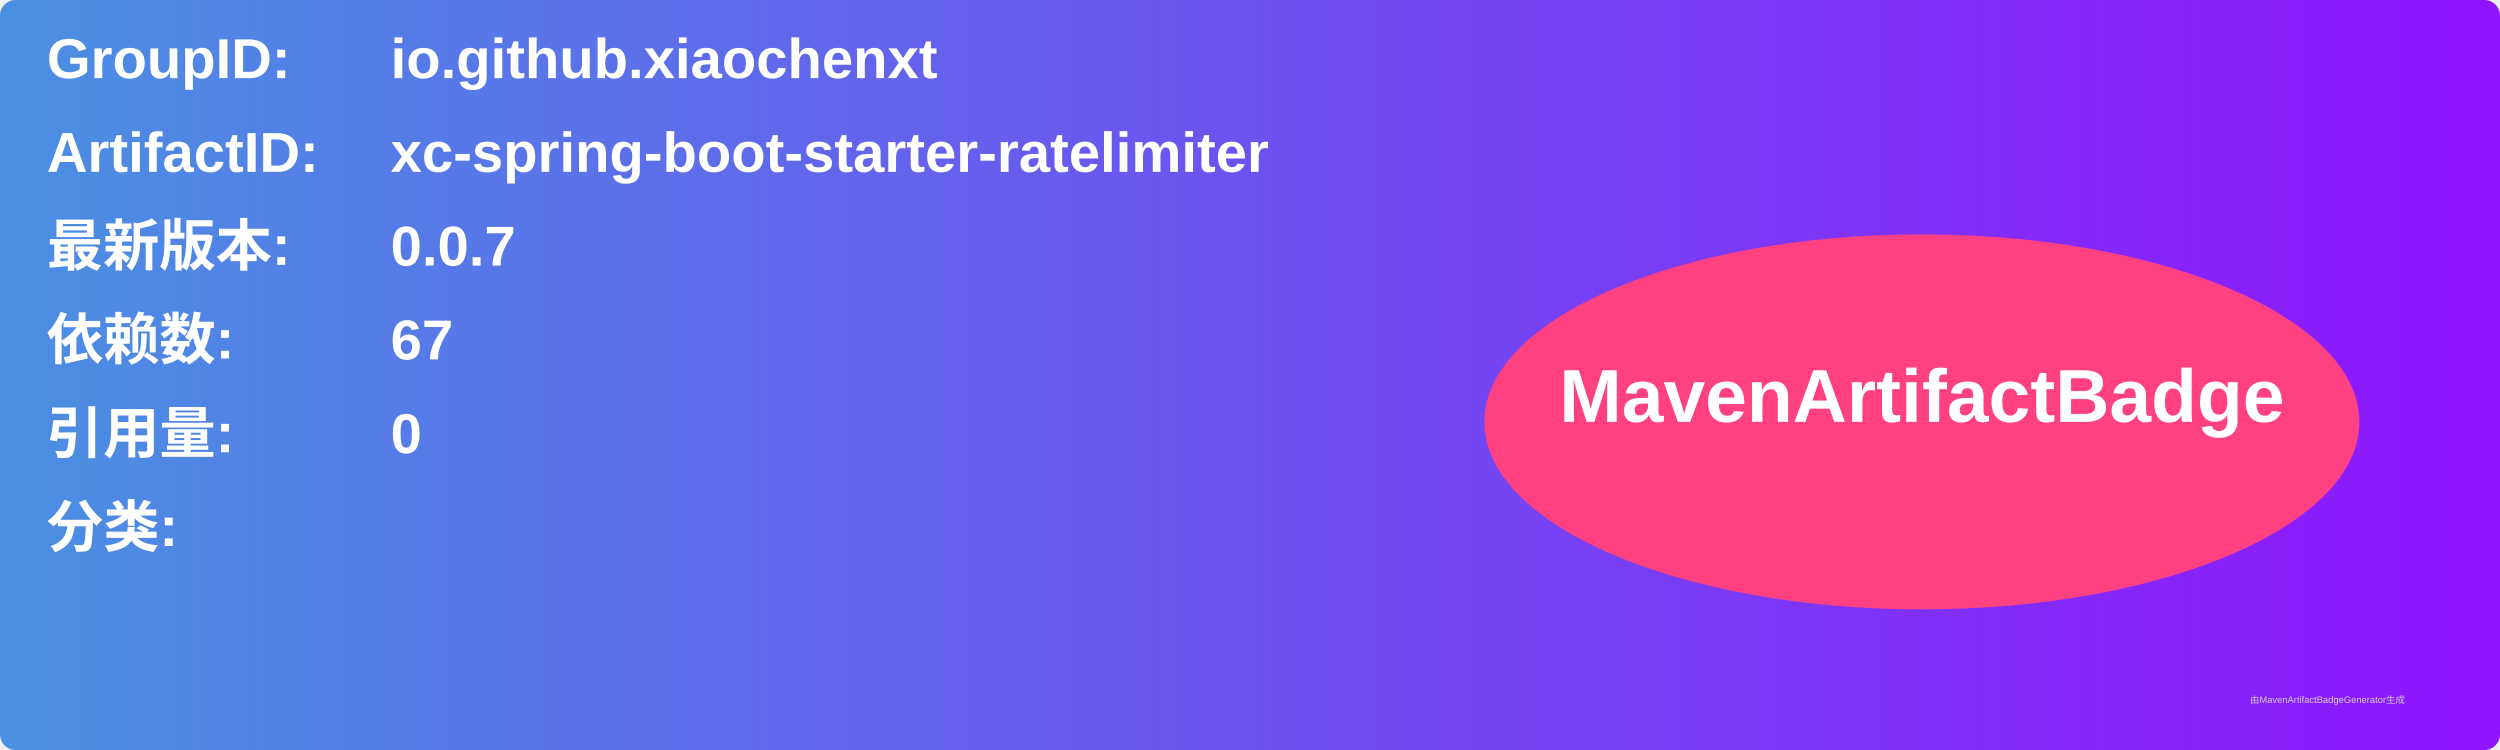
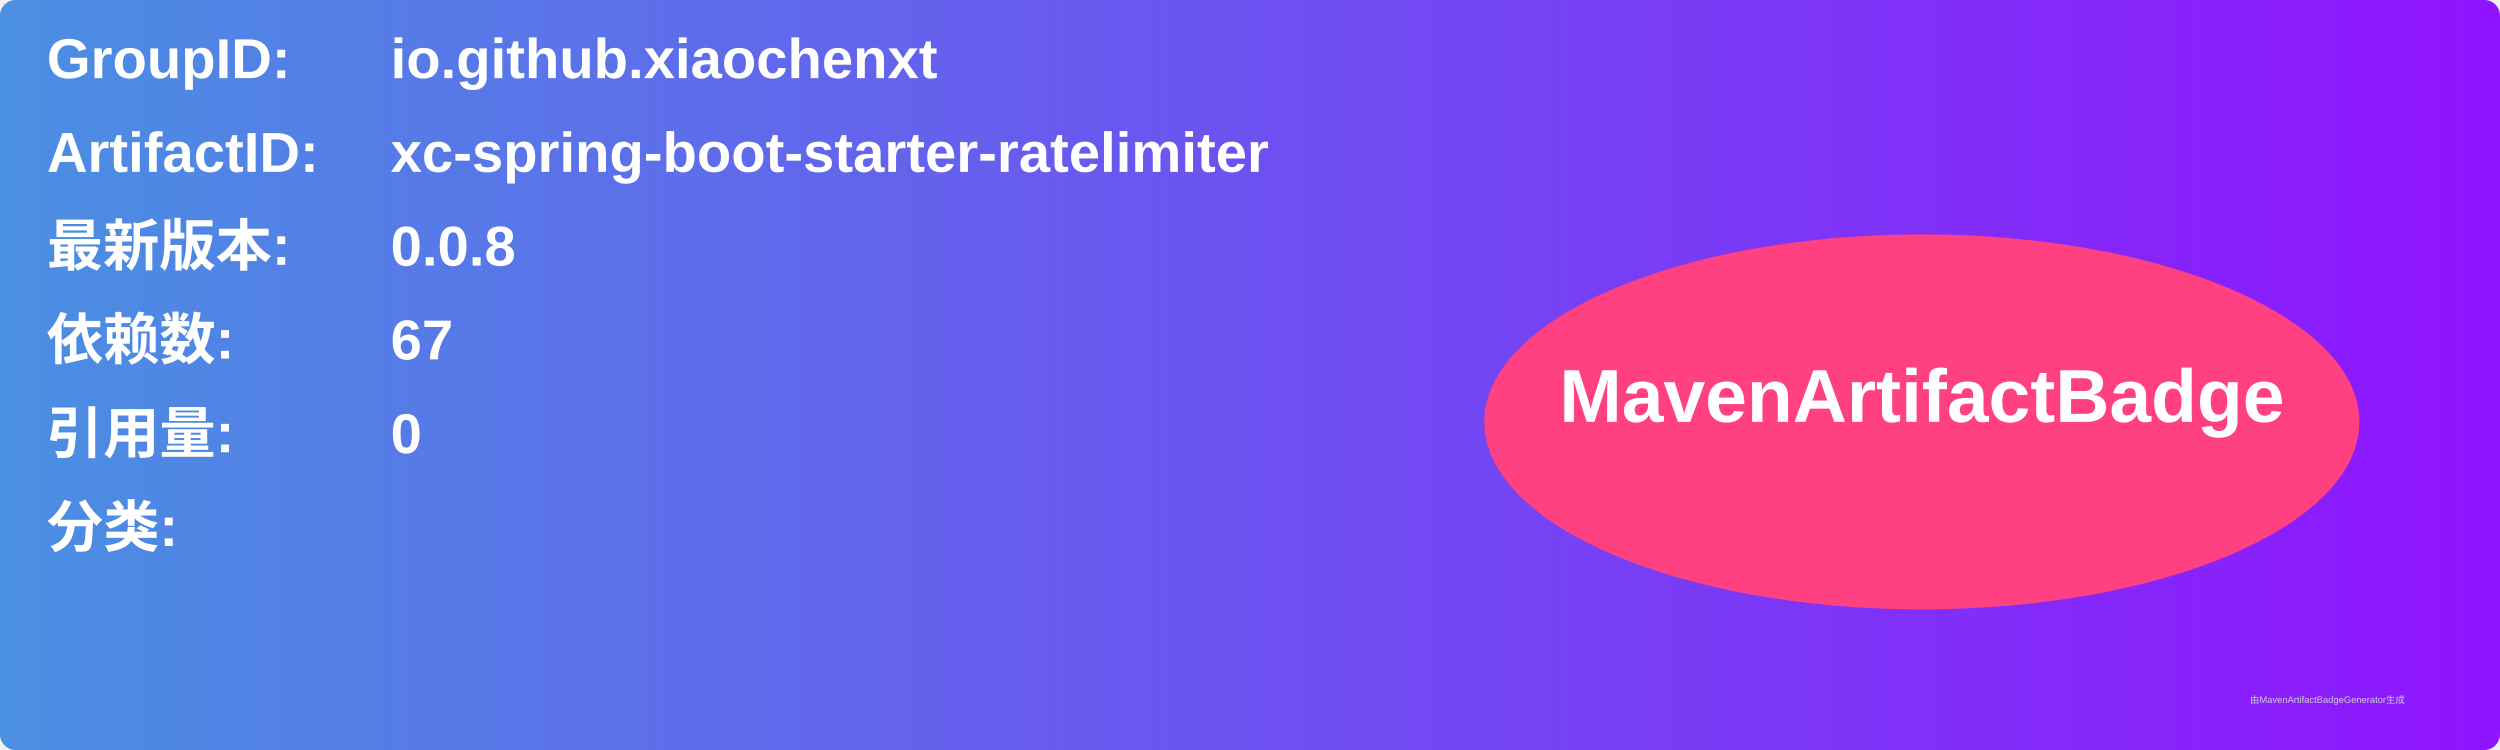
<svg xmlns="http://www.w3.org/2000/svg" width="800" height="240" viewBox="0 0 800 240">
  <linearGradient id="grad" x1="0%" y1="0%" x2="100%" y2="0%">
    <stop offset="0%" stop-color="#4a90e2" />
    <stop offset="100%" stop-color="#9013fe" />
  </linearGradient>
  <rect width="100%" height="100%" rx="5" ry="5" fill="url(#grad)" />
  <g transform="translate(15, 15)">
    <text x="0" y="10" font-family="Arial" font-size="18" fill="white" font-weight="bold" width="260">GroupID:</text>
    <text x="110" y="10" font-family="Arial" font-size="18" fill="white" font-weight="bold" width="460">io.github.xiaochenxt</text>
    <text x="0" y="40" font-family="Arial" font-size="18" fill="white" font-weight="bold" width="260">ArtifactID:</text>
    <text x="110" y="40" font-family="Arial" font-size="18" fill="white" font-weight="bold" width="460">xc-spring-boot-starter-ratelimiter</text>
    <text x="0" y="70" font-family="Arial" font-size="18" fill="white" font-weight="bold">最新版本:</text>
    <text x="110" y="70" font-family="Arial" font-size="18" fill="white" font-weight="bold">
-       <tspan font-weight="bold">0.0.7</tspan>
+       <tspan font-weight="bold">0.0.8</tspan>
    </text>
    <text x="0" y="100" font-family="Arial" font-size="18" fill="white" font-weight="bold">依赖数: </text>
    <text x="110" y="100" font-family="Arial" font-size="18" fill="white">
      <tspan font-weight="bold">67</tspan>
    </text>
    <text x="0" y="130" font-family="Arial" font-size="18" fill="white" font-weight="bold">引用量: </text>
    <text x="110" y="130" font-family="Arial" font-size="18" fill="white">
      <tspan font-weight="bold">0</tspan>
    </text>
    <text x="0" y="160" font-family="Arial" font-size="18" fill="white" font-weight="bold">分类:</text>
    <text x="10" y="190" font-family="Arial" font-size="10" fill="white">
      <tspan font-weight="bold" />
    </text>
    <ellipse cx="600" cy="120" rx="140" ry="60" fill="#ff4081" />
    <text x="600" y="120" text-anchor="middle" font-family="Arial" font-size="24" fill="white" font-weight="bold">MavenArtifactBadge</text>
  </g>
  <text x="720" y="225" font-family="Arial" font-size="3" fill="#d0d0d0">由MavenArtifactBadgeGenerator生成</text>
</svg>
